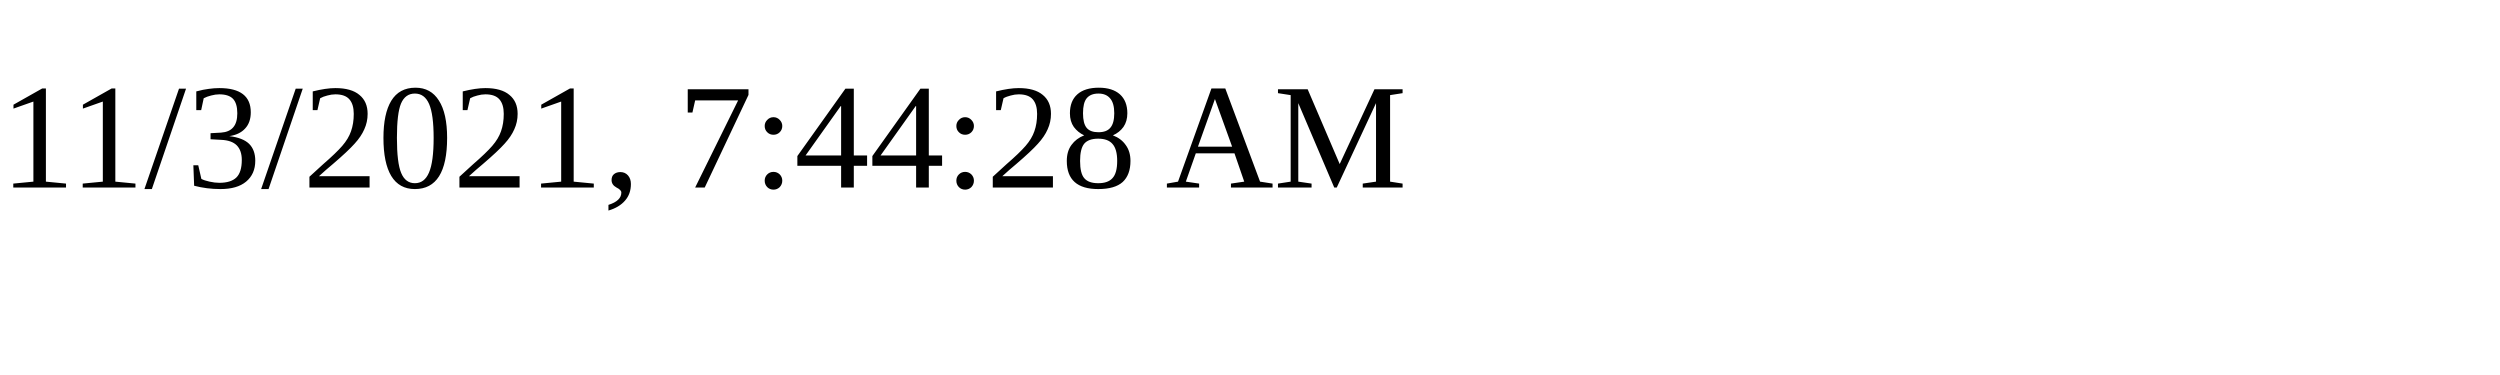
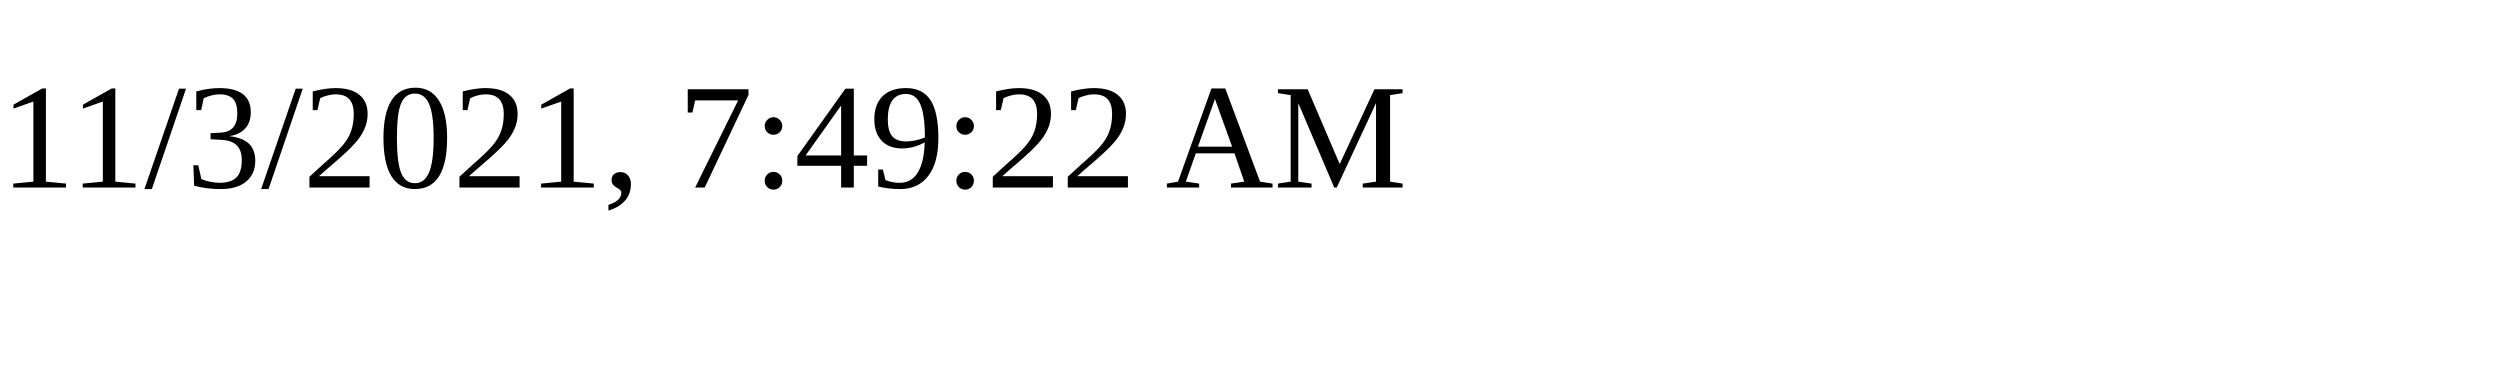
<svg xmlns="http://www.w3.org/2000/svg" height="30" width="200">
-   <text x="0" y="15">11/3/2021, 7:44:28 AM</text>
+   <text x="0" y="15">11/3/2021, 7:49:22 AM</text>
</svg>
